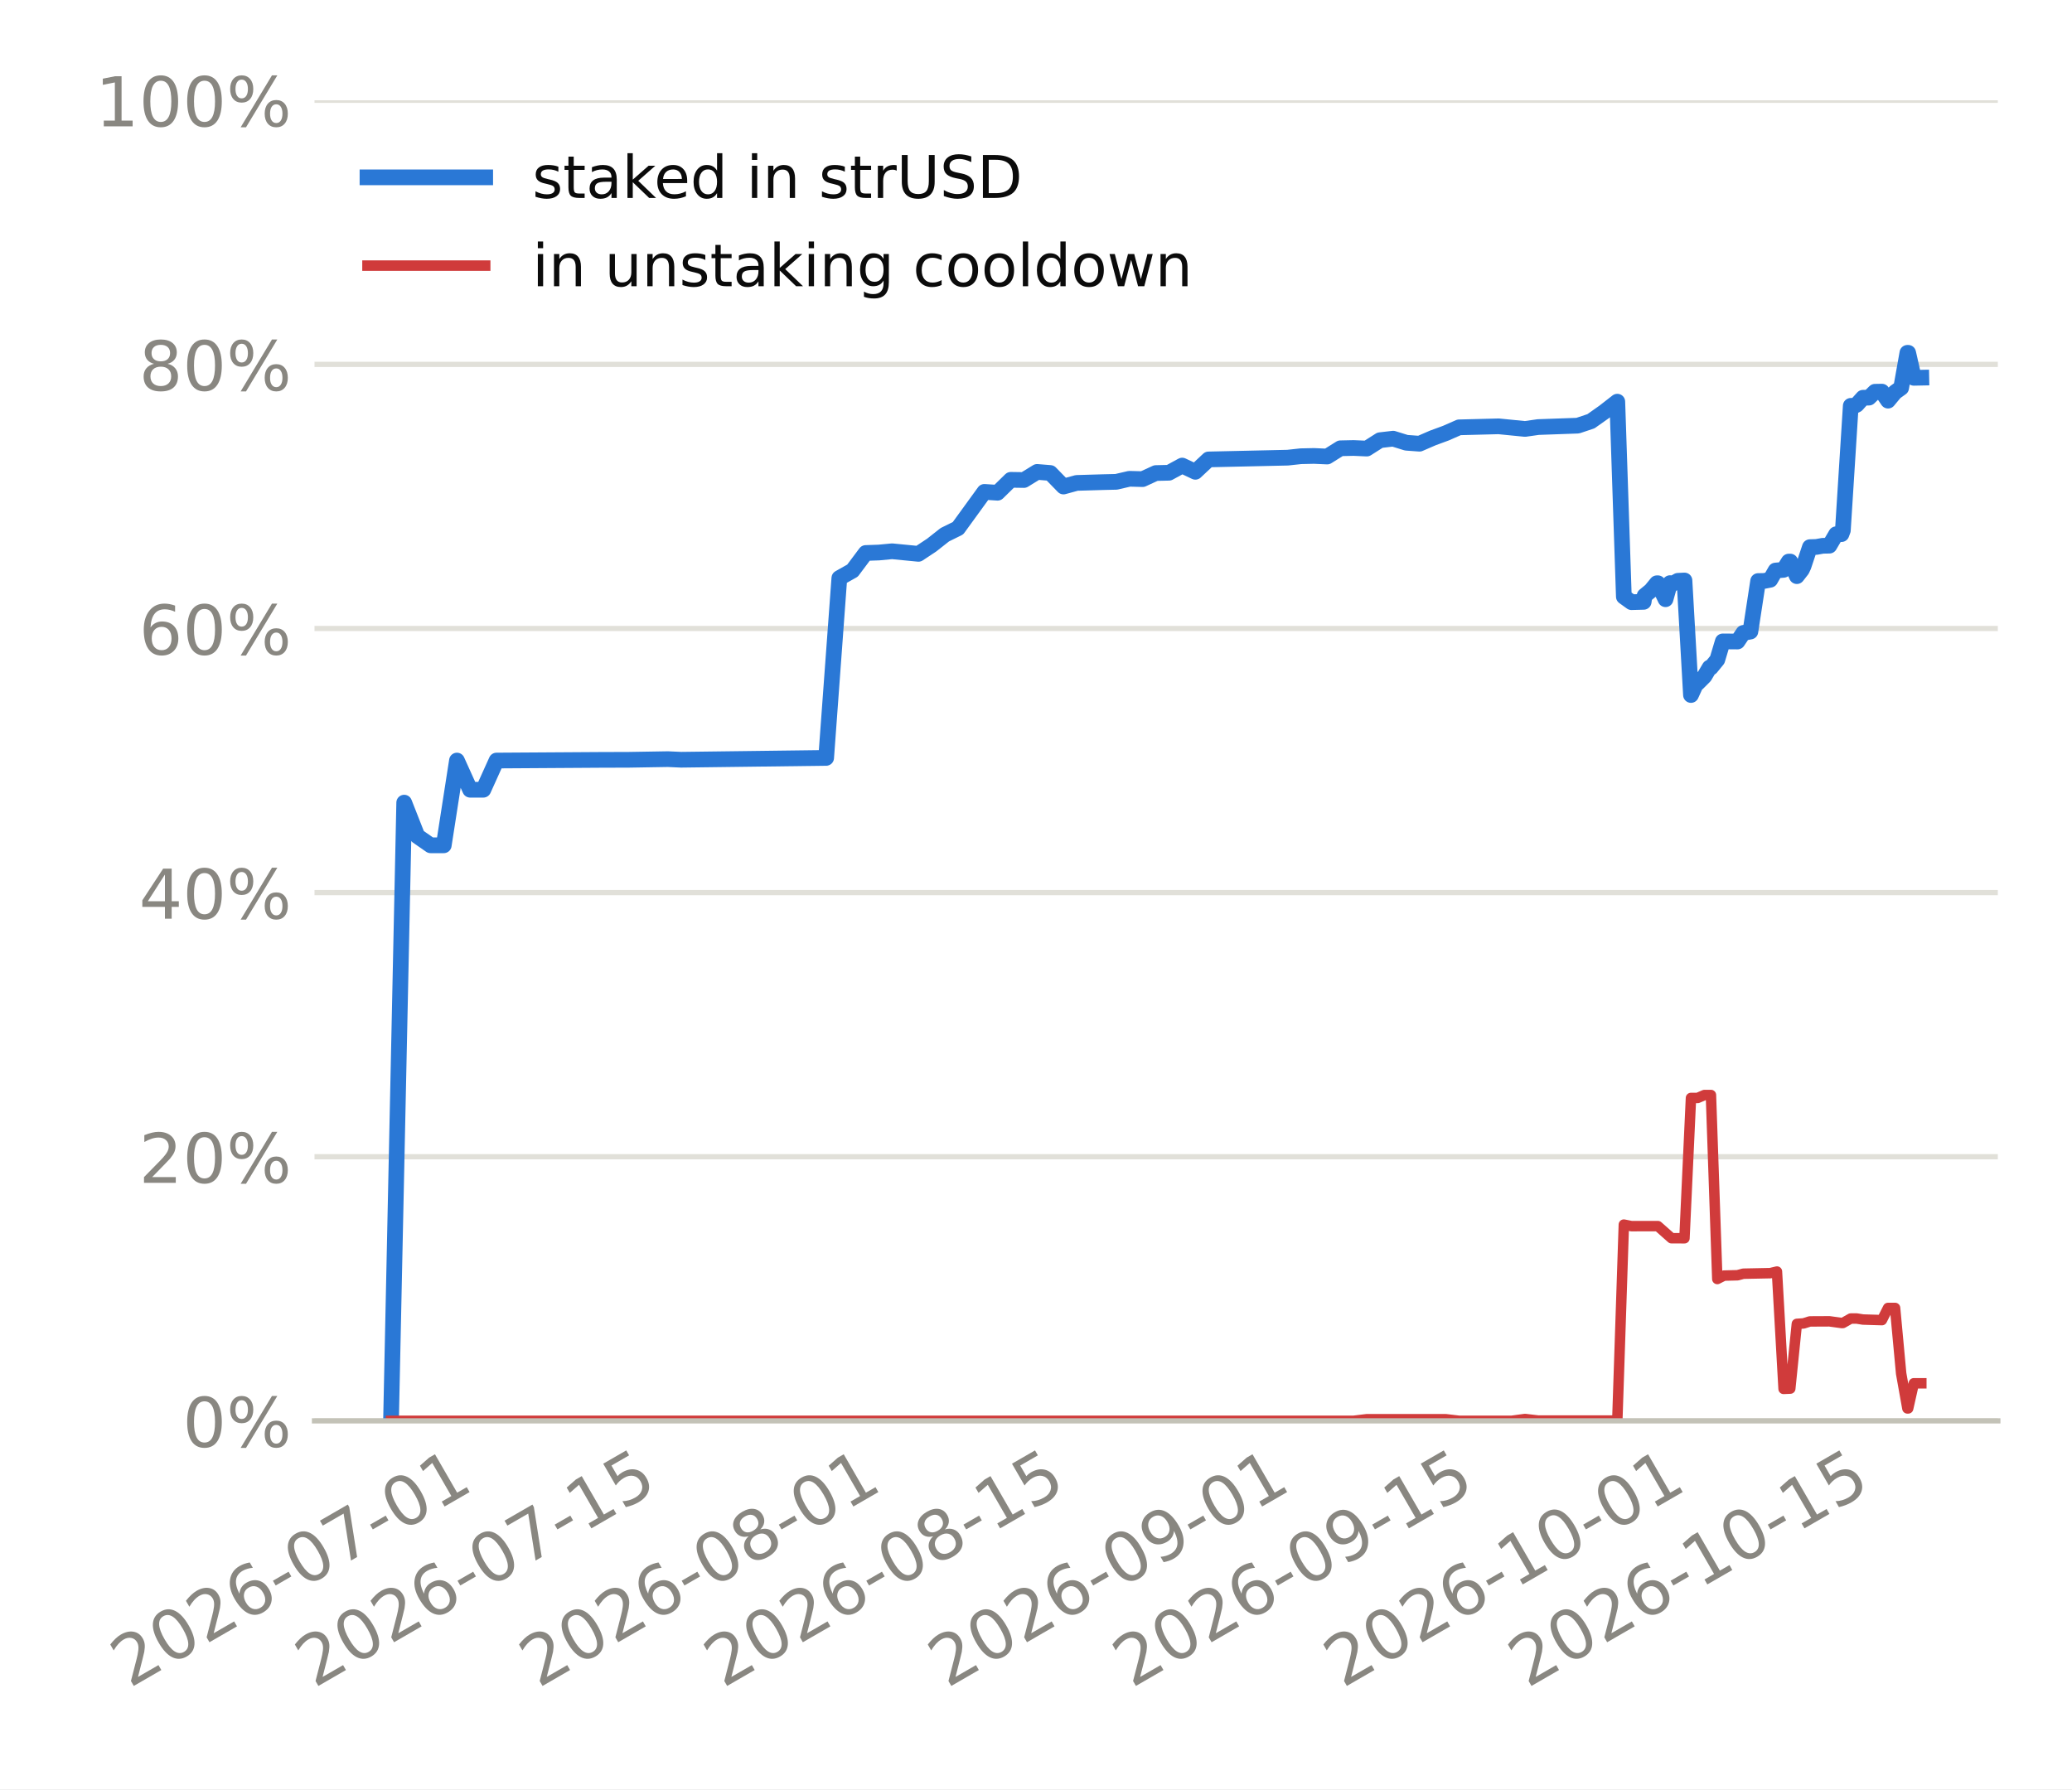
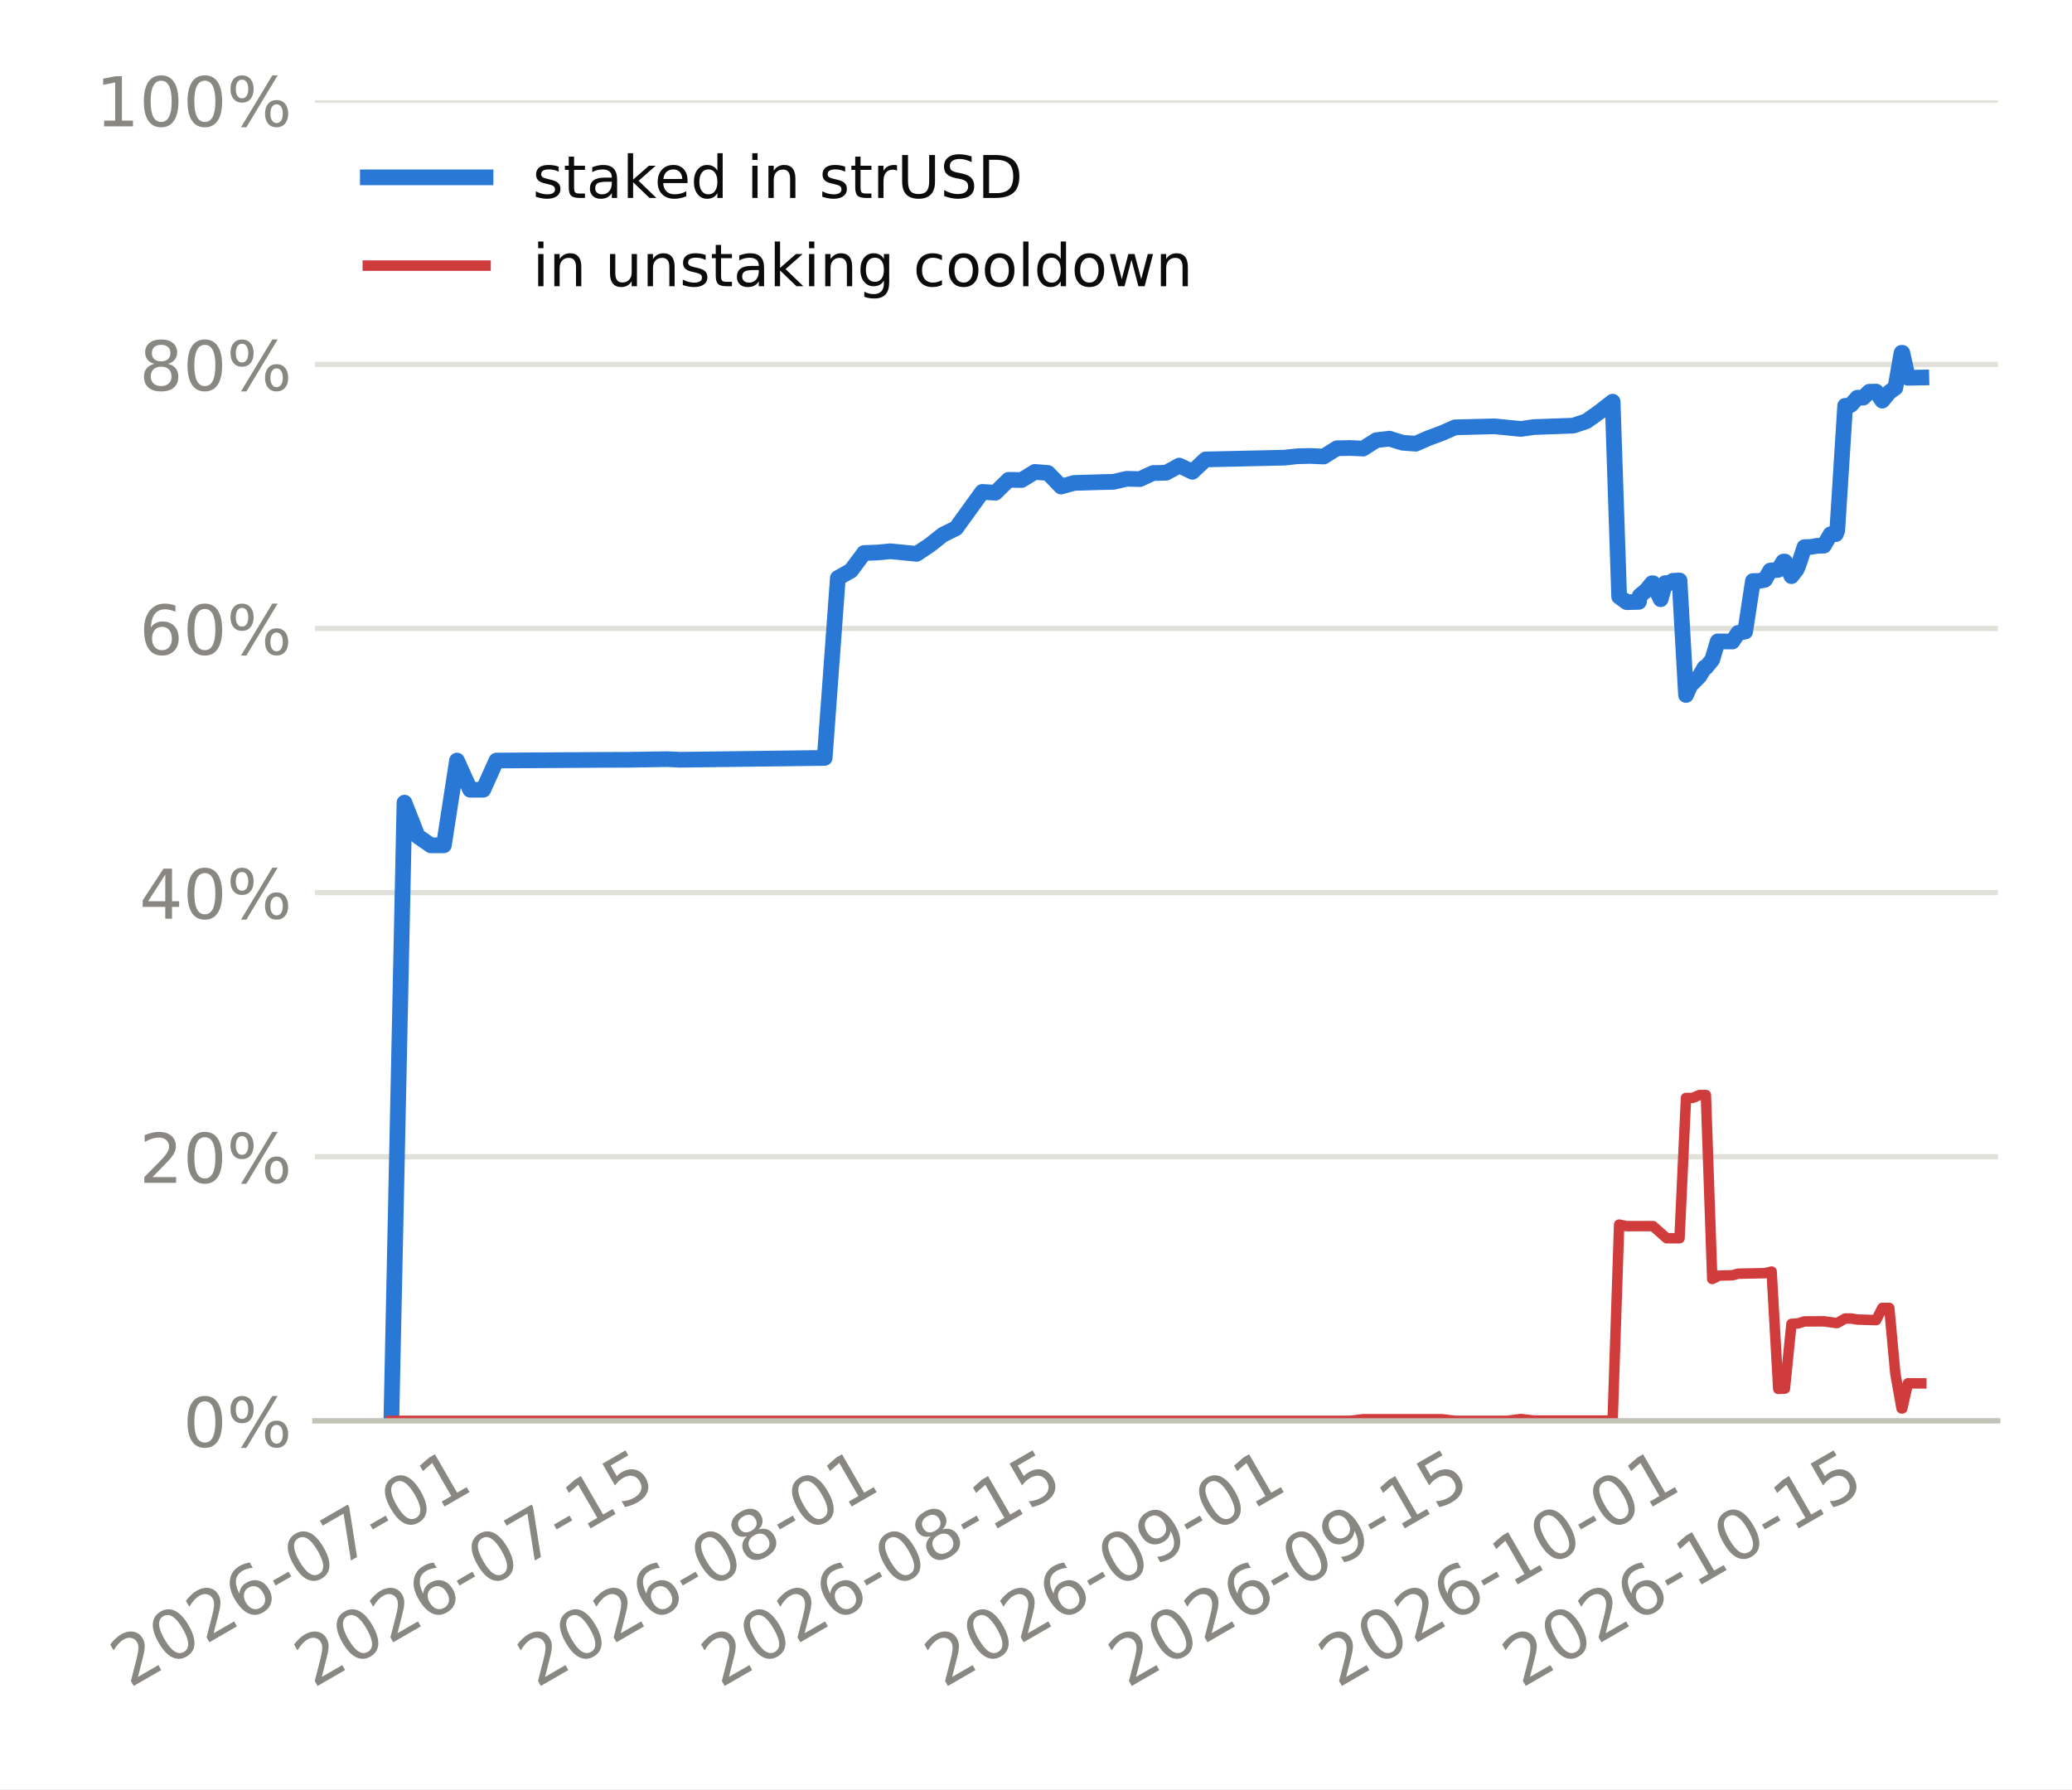
<svg xmlns="http://www.w3.org/2000/svg" xmlns:xlink="http://www.w3.org/1999/xlink" width="316.8pt" height="273.6pt" viewBox="0 0 316.8 273.6" version="1.1">
  <defs>
    <style type="text/css">*{stroke-linejoin: round; stroke-linecap: butt}</style>
  </defs>
  <g id="figure_1">
    <g id="patch_1">
      <path d="M 0 273.6  L 316.8 273.6  L 316.8 0  L 0 0  z " style="fill: #ffffff" />
    </g>
    <g id="axes_1">
      <g id="patch_2">
-         <path d="M 48.086 217.267  L 305.46 217.267  L 305.46 15.329  L 48.086 15.329  z " style="fill: #ffffff" />
+         <path d="M 48.138 217.267  L 305.46 217.267  L 305.46 15.329  L 48.138 15.329  z " style="fill: #ffffff" />
      </g>
      <g id="matplotlib.axis_1">
        <g id="xtick_1">
          <g id="line2d_1" />
          <g id="text_1">
-             <g style="fill: #898781" transform="translate(19.78994 258.1862) rotate(-30) scale(0.105 -0.105)">
+             <g style="fill: #898781" transform="translate(19.78221 258.1862) rotate(-30) scale(0.105 -0.105)">
              <defs>
                <path id="DejaVuSans-15" d="M 1228 531  L 3431 531  L 3431 0  L 469 0  L 469 531  Q 828 903 1448 1529  Q 2069 2156 2228 2338  Q 2531 2678 2651 2914  Q 2772 3150 2772 3378  Q 2772 3750 2511 3984  Q 2250 4219 1831 4219  Q 1534 4219 1204 4116  Q 875 4013 500 3803  L 500 4441  Q 881 4594 1212 4672  Q 1544 4750 1819 4750  Q 2544 4750 2975 4387  Q 3406 4025 3406 3419  Q 3406 3131 3298 2873  Q 3191 2616 2906 2266  Q 2828 2175 2409 1742  Q 1991 1309 1228 531  z " transform="scale(0.015625)" />
                <path id="DejaVuSans-13" d="M 2034 4250  Q 1547 4250 1301 3770  Q 1056 3291 1056 2328  Q 1056 1369 1301 889  Q 1547 409 2034 409  Q 2525 409 2770 889  Q 3016 1369 3016 2328  Q 3016 3291 2770 3770  Q 2525 4250 2034 4250  z M 2034 4750  Q 2819 4750 3233 4129  Q 3647 3509 3647 2328  Q 3647 1150 3233 529  Q 2819 -91 2034 -91  Q 1250 -91 836 529  Q 422 1150 422 2328  Q 422 3509 836 4129  Q 1250 4750 2034 4750  z " transform="scale(0.015625)" />
                <path id="DejaVuSans-19" d="M 2113 2584  Q 1688 2584 1439 2293  Q 1191 2003 1191 1497  Q 1191 994 1439 701  Q 1688 409 2113 409  Q 2538 409 2786 701  Q 3034 994 3034 1497  Q 3034 2003 2786 2293  Q 2538 2584 2113 2584  z M 3366 4563  L 3366 3988  Q 3128 4100 2886 4159  Q 2644 4219 2406 4219  Q 1781 4219 1451 3797  Q 1122 3375 1075 2522  Q 1259 2794 1537 2939  Q 1816 3084 2150 3084  Q 2853 3084 3261 2657  Q 3669 2231 3669 1497  Q 3669 778 3244 343  Q 2819 -91 2113 -91  Q 1303 -91 875 529  Q 447 1150 447 2328  Q 447 3434 972 4092  Q 1497 4750 2381 4750  Q 2619 4750 2861 4703  Q 3103 4656 3366 4563  z " transform="scale(0.015625)" />
                <path id="DejaVuSans-10" d="M 313 2009  L 1997 2009  L 1997 1497  L 313 1497  L 313 2009  z " transform="scale(0.015625)" />
                <path id="DejaVuSans-1a" d="M 525 4666  L 3525 4666  L 3525 4397  L 1831 0  L 1172 0  L 2766 4134  L 525 4134  L 525 4666  z " transform="scale(0.015625)" />
                <path id="DejaVuSans-14" d="M 794 531  L 1825 531  L 1825 4091  L 703 3866  L 703 4441  L 1819 4666  L 2450 4666  L 2450 531  L 3481 531  L 3481 0  L 794 0  L 794 531  z " transform="scale(0.015625)" />
              </defs>
              <use xlink:href="#DejaVuSans-15" />
              <use xlink:href="#DejaVuSans-13" transform="translate(63.625 0)" />
              <use xlink:href="#DejaVuSans-15" transform="translate(127.25 0)" />
              <use xlink:href="#DejaVuSans-19" transform="translate(190.875 0)" />
              <use xlink:href="#DejaVuSans-10" transform="translate(254.5 0)" />
              <use xlink:href="#DejaVuSans-13" transform="translate(290.5781 0)" />
              <use xlink:href="#DejaVuSans-1a" transform="translate(354.2031 0)" />
              <use xlink:href="#DejaVuSans-10" transform="translate(417.8281 0)" />
              <use xlink:href="#DejaVuSans-13" transform="translate(453.9062 0)" />
              <use xlink:href="#DejaVuSans-14" transform="translate(517.5312 0)" />
            </g>
          </g>
        </g>
        <g id="xtick_2">
          <g id="line2d_2" />
          <g id="text_2">
-             <g style="fill: #898781" transform="translate(48.01485 258.1862) rotate(-30) scale(0.105 -0.105)">
+             <g style="fill: #898781" transform="translate(47.89221 258.1862) rotate(-30) scale(0.105 -0.105)">
              <defs>
                <path id="DejaVuSans-18" d="M 691 4666  L 3169 4666  L 3169 4134  L 1269 4134  L 1269 2991  Q 1406 3038 1543 3061  Q 1681 3084 1819 3084  Q 2600 3084 3056 2656  Q 3513 2228 3513 1497  Q 3513 744 3044 326  Q 2575 -91 1722 -91  Q 1428 -91 1123 -41  Q 819 9 494 109  L 494 744  Q 775 591 1075 516  Q 1375 441 1709 441  Q 2250 441 2565 725  Q 2881 1009 2881 1497  Q 2881 1984 2565 2268  Q 2250 2553 1709 2553  Q 1456 2553 1204 2497  Q 953 2441 691 2322  L 691 4666  z " transform="scale(0.015625)" />
              </defs>
              <use xlink:href="#DejaVuSans-15" />
              <use xlink:href="#DejaVuSans-13" transform="translate(63.625 0)" />
              <use xlink:href="#DejaVuSans-15" transform="translate(127.25 0)" />
              <use xlink:href="#DejaVuSans-19" transform="translate(190.875 0)" />
              <use xlink:href="#DejaVuSans-10" transform="translate(254.5 0)" />
              <use xlink:href="#DejaVuSans-13" transform="translate(290.5781 0)" />
              <use xlink:href="#DejaVuSans-1a" transform="translate(354.2031 0)" />
              <use xlink:href="#DejaVuSans-10" transform="translate(417.8281 0)" />
              <use xlink:href="#DejaVuSans-14" transform="translate(453.9062 0)" />
              <use xlink:href="#DejaVuSans-18" transform="translate(517.5312 0)" />
            </g>
          </g>
        </g>
        <g id="xtick_3">
          <g id="line2d_3" />
          <g id="text_3">
-             <g style="fill: #898781" transform="translate(82.28796 258.1862) rotate(-30) scale(0.105 -0.105)">
+             <g style="fill: #898781" transform="translate(82.02578 258.1862) rotate(-30) scale(0.105 -0.105)">
              <defs>
                <path id="DejaVuSans-1b" d="M 2034 2216  Q 1584 2216 1326 1975  Q 1069 1734 1069 1313  Q 1069 891 1326 650  Q 1584 409 2034 409  Q 2484 409 2743 651  Q 3003 894 3003 1313  Q 3003 1734 2745 1975  Q 2488 2216 2034 2216  z M 1403 2484  Q 997 2584 770 2862  Q 544 3141 544 3541  Q 544 4100 942 4425  Q 1341 4750 2034 4750  Q 2731 4750 3128 4425  Q 3525 4100 3525 3541  Q 3525 3141 3298 2862  Q 3072 2584 2669 2484  Q 3125 2378 3379 2068  Q 3634 1759 3634 1313  Q 3634 634 3220 271  Q 2806 -91 2034 -91  Q 1263 -91 848 271  Q 434 634 434 1313  Q 434 1759 690 2068  Q 947 2378 1403 2484  z M 1172 3481  Q 1172 3119 1398 2916  Q 1625 2713 2034 2713  Q 2441 2713 2670 2916  Q 2900 3119 2900 3481  Q 2900 3844 2670 4047  Q 2441 4250 2034 4250  Q 1625 4250 1398 4047  Q 1172 3844 1172 3481  z " transform="scale(0.015625)" />
              </defs>
              <use xlink:href="#DejaVuSans-15" />
              <use xlink:href="#DejaVuSans-13" transform="translate(63.625 0)" />
              <use xlink:href="#DejaVuSans-15" transform="translate(127.25 0)" />
              <use xlink:href="#DejaVuSans-19" transform="translate(190.875 0)" />
              <use xlink:href="#DejaVuSans-10" transform="translate(254.5 0)" />
              <use xlink:href="#DejaVuSans-13" transform="translate(290.5781 0)" />
              <use xlink:href="#DejaVuSans-1b" transform="translate(354.2031 0)" />
              <use xlink:href="#DejaVuSans-10" transform="translate(417.8281 0)" />
              <use xlink:href="#DejaVuSans-13" transform="translate(453.9062 0)" />
              <use xlink:href="#DejaVuSans-14" transform="translate(517.5312 0)" />
            </g>
          </g>
        </g>
        <g id="xtick_4">
          <g id="line2d_4" />
          <g id="text_4">
-             <g style="fill: #898781" transform="translate(110.5129 258.1862) rotate(-30) scale(0.105 -0.105)">
+             <g style="fill: #898781" transform="translate(110.1358 258.1862) rotate(-30) scale(0.105 -0.105)">
              <use xlink:href="#DejaVuSans-15" />
              <use xlink:href="#DejaVuSans-13" transform="translate(63.625 0)" />
              <use xlink:href="#DejaVuSans-15" transform="translate(127.25 0)" />
              <use xlink:href="#DejaVuSans-19" transform="translate(190.875 0)" />
              <use xlink:href="#DejaVuSans-10" transform="translate(254.5 0)" />
              <use xlink:href="#DejaVuSans-13" transform="translate(290.5781 0)" />
              <use xlink:href="#DejaVuSans-1b" transform="translate(354.2031 0)" />
              <use xlink:href="#DejaVuSans-10" transform="translate(417.8281 0)" />
              <use xlink:href="#DejaVuSans-14" transform="translate(453.9062 0)" />
              <use xlink:href="#DejaVuSans-18" transform="translate(517.5312 0)" />
            </g>
          </g>
        </g>
        <g id="xtick_5">
          <g id="line2d_5" />
          <g id="text_5">
-             <g style="fill: #898781" transform="translate(144.786 258.1862) rotate(-30) scale(0.105 -0.105)">
+             <g style="fill: #898781" transform="translate(144.2694 258.1862) rotate(-30) scale(0.105 -0.105)">
              <defs>
                <path id="DejaVuSans-1c" d="M 703 97  L 703 672  Q 941 559 1184 500  Q 1428 441 1663 441  Q 2288 441 2617 861  Q 2947 1281 2994 2138  Q 2813 1869 2534 1725  Q 2256 1581 1919 1581  Q 1219 1581 811 2004  Q 403 2428 403 3163  Q 403 3881 828 4315  Q 1253 4750 1959 4750  Q 2769 4750 3195 4129  Q 3622 3509 3622 2328  Q 3622 1225 3098 567  Q 2575 -91 1691 -91  Q 1453 -91 1209 -44  Q 966 3 703 97  z M 1959 2075  Q 2384 2075 2632 2365  Q 2881 2656 2881 3163  Q 2881 3666 2632 3958  Q 2384 4250 1959 4250  Q 1534 4250 1286 3958  Q 1038 3666 1038 3163  Q 1038 2656 1286 2365  Q 1534 2075 1959 2075  z " transform="scale(0.015625)" />
              </defs>
              <use xlink:href="#DejaVuSans-15" />
              <use xlink:href="#DejaVuSans-13" transform="translate(63.625 0)" />
              <use xlink:href="#DejaVuSans-15" transform="translate(127.25 0)" />
              <use xlink:href="#DejaVuSans-19" transform="translate(190.875 0)" />
              <use xlink:href="#DejaVuSans-10" transform="translate(254.5 0)" />
              <use xlink:href="#DejaVuSans-13" transform="translate(290.5781 0)" />
              <use xlink:href="#DejaVuSans-1c" transform="translate(354.2031 0)" />
              <use xlink:href="#DejaVuSans-10" transform="translate(417.8281 0)" />
              <use xlink:href="#DejaVuSans-13" transform="translate(453.9062 0)" />
              <use xlink:href="#DejaVuSans-14" transform="translate(517.5312 0)" />
            </g>
          </g>
        </g>
        <g id="xtick_6">
          <g id="line2d_6" />
          <g id="text_6">
-             <g style="fill: #898781" transform="translate(173.0109 258.1862) rotate(-30) scale(0.105 -0.105)">
+             <g style="fill: #898781" transform="translate(172.3794 258.1862) rotate(-30) scale(0.105 -0.105)">
              <use xlink:href="#DejaVuSans-15" />
              <use xlink:href="#DejaVuSans-13" transform="translate(63.625 0)" />
              <use xlink:href="#DejaVuSans-15" transform="translate(127.25 0)" />
              <use xlink:href="#DejaVuSans-19" transform="translate(190.875 0)" />
              <use xlink:href="#DejaVuSans-10" transform="translate(254.5 0)" />
              <use xlink:href="#DejaVuSans-13" transform="translate(290.5781 0)" />
              <use xlink:href="#DejaVuSans-1c" transform="translate(354.2031 0)" />
              <use xlink:href="#DejaVuSans-10" transform="translate(417.8281 0)" />
              <use xlink:href="#DejaVuSans-14" transform="translate(453.9062 0)" />
              <use xlink:href="#DejaVuSans-18" transform="translate(517.5312 0)" />
            </g>
          </g>
        </g>
        <g id="xtick_7">
          <g id="line2d_7" />
          <g id="text_7">
-             <g style="fill: #898781" transform="translate(205.2679 258.1862) rotate(-30) scale(0.105 -0.105)">
+             <g style="fill: #898781" transform="translate(204.5051 258.1862) rotate(-30) scale(0.105 -0.105)">
              <use xlink:href="#DejaVuSans-15" />
              <use xlink:href="#DejaVuSans-13" transform="translate(63.625 0)" />
              <use xlink:href="#DejaVuSans-15" transform="translate(127.25 0)" />
              <use xlink:href="#DejaVuSans-19" transform="translate(190.875 0)" />
              <use xlink:href="#DejaVuSans-10" transform="translate(254.5 0)" />
              <use xlink:href="#DejaVuSans-14" transform="translate(290.5781 0)" />
              <use xlink:href="#DejaVuSans-13" transform="translate(354.2031 0)" />
              <use xlink:href="#DejaVuSans-10" transform="translate(417.8281 0)" />
              <use xlink:href="#DejaVuSans-13" transform="translate(453.9062 0)" />
              <use xlink:href="#DejaVuSans-14" transform="translate(517.5312 0)" />
            </g>
          </g>
        </g>
        <g id="xtick_8">
          <g id="line2d_8" />
          <g id="text_8">
-             <g style="fill: #898781" transform="translate(233.4928 258.1862) rotate(-30) scale(0.105 -0.105)">
+             <g style="fill: #898781" transform="translate(232.6151 258.1862) rotate(-30) scale(0.105 -0.105)">
              <use xlink:href="#DejaVuSans-15" />
              <use xlink:href="#DejaVuSans-13" transform="translate(63.625 0)" />
              <use xlink:href="#DejaVuSans-15" transform="translate(127.25 0)" />
              <use xlink:href="#DejaVuSans-19" transform="translate(190.875 0)" />
              <use xlink:href="#DejaVuSans-10" transform="translate(254.5 0)" />
              <use xlink:href="#DejaVuSans-14" transform="translate(290.5781 0)" />
              <use xlink:href="#DejaVuSans-13" transform="translate(354.2031 0)" />
              <use xlink:href="#DejaVuSans-10" transform="translate(417.8281 0)" />
              <use xlink:href="#DejaVuSans-14" transform="translate(453.9062 0)" />
              <use xlink:href="#DejaVuSans-18" transform="translate(517.5312 0)" />
            </g>
          </g>
        </g>
      </g>
      <g id="matplotlib.axis_2">
        <g id="ytick_1">
          <g id="line2d_9">
-             <path d="M 48.086 217.267  L 305.46 217.267  " clip-path="url(#pb7a381db5a)" style="fill: none; stroke: #e1e0d9; stroke-width: 0.8; stroke-linecap: square" />
+             <path d="M 48.138 217.267  L 305.46 217.267  " clip-path="url(#p8293f4b9c2)" style="fill: none; stroke: #e1e0d9; stroke-width: 0.8; stroke-linecap: square" />
          </g>
          <g id="line2d_10" />
          <g id="text_9">
-             <g style="fill: #898781" transform="translate(27.92869 221.2555) scale(0.105 -0.105)">
+             <g style="fill: #898781" transform="translate(27.98078 221.2555) scale(0.105 -0.105)">
              <defs>
                <path id="DejaVuSans-8" d="M 4653 2053  Q 4381 2053 4226 1822  Q 4072 1591 4072 1178  Q 4072 772 4226 539  Q 4381 306 4653 306  Q 4919 306 5073 539  Q 5228 772 5228 1178  Q 5228 1588 5073 1820  Q 4919 2053 4653 2053  z M 4653 2450  Q 5147 2450 5437 2106  Q 5728 1763 5728 1178  Q 5728 594 5436 251  Q 5144 -91 4653 -91  Q 4153 -91 3862 251  Q 3572 594 3572 1178  Q 3572 1766 3864 2108  Q 4156 2450 4653 2450  z M 1428 4353  Q 1159 4353 1004 4120  Q 850 3888 850 3481  Q 850 3069 1003 2837  Q 1156 2606 1428 2606  Q 1700 2606 1854 2837  Q 2009 3069 2009 3481  Q 2009 3884 1853 4118  Q 1697 4353 1428 4353  z M 4250 4750  L 4750 4750  L 1831 -91  L 1331 -91  L 4250 4750  z M 1428 4750  Q 1922 4750 2215 4408  Q 2509 4066 2509 3481  Q 2509 2891 2217 2550  Q 1925 2209 1428 2209  Q 931 2209 642 2551  Q 353 2894 353 3481  Q 353 4063 643 4406  Q 934 4750 1428 4750  z " transform="scale(0.015625)" />
              </defs>
              <use xlink:href="#DejaVuSans-13" />
              <use xlink:href="#DejaVuSans-8" transform="translate(63.625 0)" />
            </g>
          </g>
        </g>
        <g id="ytick_2">
          <g id="line2d_11">
-             <path d="M 48.086 176.879  L 305.46 176.879  " clip-path="url(#pb7a381db5a)" style="fill: none; stroke: #e1e0d9; stroke-width: 0.8; stroke-linecap: square" />
+             <path d="M 48.138 176.879  L 305.46 176.879  " clip-path="url(#p8293f4b9c2)" style="fill: none; stroke: #e1e0d9; stroke-width: 0.8; stroke-linecap: square" />
          </g>
          <g id="line2d_12" />
          <g id="text_10">
-             <g style="fill: #898781" transform="translate(21.24806 180.8679) scale(0.105 -0.105)">
+             <g style="fill: #898781" transform="translate(21.30016 180.8679) scale(0.105 -0.105)">
              <use xlink:href="#DejaVuSans-15" />
              <use xlink:href="#DejaVuSans-13" transform="translate(63.625 0)" />
              <use xlink:href="#DejaVuSans-8" transform="translate(127.25 0)" />
            </g>
          </g>
        </g>
        <g id="ytick_3">
          <g id="line2d_13">
-             <path d="M 48.086 136.492  L 305.46 136.492  " clip-path="url(#pb7a381db5a)" style="fill: none; stroke: #e1e0d9; stroke-width: 0.8; stroke-linecap: square" />
+             <path d="M 48.138 136.492  L 305.46 136.492  " clip-path="url(#p8293f4b9c2)" style="fill: none; stroke: #e1e0d9; stroke-width: 0.8; stroke-linecap: square" />
          </g>
          <g id="line2d_14" />
          <g id="text_11">
-             <g style="fill: #898781" transform="translate(21.24806 140.4803) scale(0.105 -0.105)">
+             <g style="fill: #898781" transform="translate(21.30016 140.4803) scale(0.105 -0.105)">
              <defs>
                <path id="DejaVuSans-17" d="M 2419 4116  L 825 1625  L 2419 1625  L 2419 4116  z M 2253 4666  L 3047 4666  L 3047 1625  L 3713 1625  L 3713 1100  L 3047 1100  L 3047 0  L 2419 0  L 2419 1100  L 313 1100  L 313 1709  L 2253 4666  z " transform="scale(0.015625)" />
              </defs>
              <use xlink:href="#DejaVuSans-17" />
              <use xlink:href="#DejaVuSans-13" transform="translate(63.625 0)" />
              <use xlink:href="#DejaVuSans-8" transform="translate(127.25 0)" />
            </g>
          </g>
        </g>
        <g id="ytick_4">
          <g id="line2d_15">
-             <path d="M 48.086 96.104  L 305.46 96.104  " clip-path="url(#pb7a381db5a)" style="fill: none; stroke: #e1e0d9; stroke-width: 0.8; stroke-linecap: square" />
+             <path d="M 48.138 96.104  L 305.46 96.104  " clip-path="url(#p8293f4b9c2)" style="fill: none; stroke: #e1e0d9; stroke-width: 0.8; stroke-linecap: square" />
          </g>
          <g id="line2d_16" />
          <g id="text_12">
-             <g style="fill: #898781" transform="translate(21.24806 100.0927) scale(0.105 -0.105)">
+             <g style="fill: #898781" transform="translate(21.30016 100.0927) scale(0.105 -0.105)">
              <use xlink:href="#DejaVuSans-19" />
              <use xlink:href="#DejaVuSans-13" transform="translate(63.625 0)" />
              <use xlink:href="#DejaVuSans-8" transform="translate(127.25 0)" />
            </g>
          </g>
        </g>
        <g id="ytick_5">
          <g id="line2d_17">
-             <path d="M 48.086 55.716  L 305.46 55.716  " clip-path="url(#pb7a381db5a)" style="fill: none; stroke: #e1e0d9; stroke-width: 0.8; stroke-linecap: square" />
+             <path d="M 48.138 55.716  L 305.46 55.716  " clip-path="url(#p8293f4b9c2)" style="fill: none; stroke: #e1e0d9; stroke-width: 0.8; stroke-linecap: square" />
          </g>
          <g id="line2d_18" />
          <g id="text_13">
-             <g style="fill: #898781" transform="translate(21.24806 59.70513) scale(0.105 -0.105)">
+             <g style="fill: #898781" transform="translate(21.30016 59.70513) scale(0.105 -0.105)">
              <use xlink:href="#DejaVuSans-1b" />
              <use xlink:href="#DejaVuSans-13" transform="translate(63.625 0)" />
              <use xlink:href="#DejaVuSans-8" transform="translate(127.25 0)" />
            </g>
          </g>
        </g>
        <g id="ytick_6">
          <g id="line2d_19">
-             <path d="M 48.086 15.329  L 305.46 15.329  " clip-path="url(#pb7a381db5a)" style="fill: none; stroke: #e1e0d9; stroke-width: 0.8; stroke-linecap: square" />
+             <path d="M 48.138 15.329  L 305.46 15.329  " clip-path="url(#p8293f4b9c2)" style="fill: none; stroke: #e1e0d9; stroke-width: 0.8; stroke-linecap: square" />
          </g>
          <g id="line2d_20" />
          <g id="text_14">
-             <g style="fill: #898781" transform="translate(14.56744 19.31754) scale(0.105 -0.105)">
+             <g style="fill: #898781" transform="translate(14.61953 19.31754) scale(0.105 -0.105)">
              <use xlink:href="#DejaVuSans-14" />
              <use xlink:href="#DejaVuSans-13" transform="translate(63.625 0)" />
              <use xlink:href="#DejaVuSans-13" transform="translate(127.25 0)" />
              <use xlink:href="#DejaVuSans-8" transform="translate(190.875 0)" />
            </g>
          </g>
        </g>
      </g>
      <g id="line2d_21">
-         <path d="M 59.785 217.267  L 61.801 122.733  L 63.817 127.857  L 65.833 129.259  L 67.849 129.259  L 69.865 116.298  L 71.881 120.762  L 73.897 120.762  L 75.913 116.298  L 92.042 116.195  L 96.074 116.184  L 102.122 116.083  L 104.138 116.175  L 126.315 115.893  L 128.331 88.39  L 130.347 87.256  L 132.363 84.559  L 134.379 84.489  L 136.395 84.297  L 140.427 84.691  L 142.443 83.356  L 144.46 81.767  L 146.476 80.771  L 150.508 75.215  L 152.524 75.347  L 154.54 73.371  L 156.556 73.401  L 158.572 72.16  L 160.588 72.325  L 162.604 74.397  L 164.62 73.845  L 168.652 73.726  L 170.668 73.679  L 172.684 73.212  L 174.7 73.265  L 176.717 72.337  L 178.733 72.289  L 180.749 71.192  L 182.765 72.145  L 184.781 70.253  L 196.877 69.983  L 198.893 69.763  L 200.909 69.72  L 202.925 69.81  L 204.941 68.548  L 206.958 68.504  L 208.974 68.593  L 210.99 67.312  L 213.006 67.077  L 215.022 67.701  L 217.038 67.849  L 219.054 66.975  L 221.07 66.233  L 223.086 65.346  L 229.134 65.191  L 233.166 65.591  L 235.182 65.304  L 241.231 65.089  L 243.247 64.416  L 245.263 62.99  L 247.279 61.42  L 248.279 91.241  L 249.446 92.081  L 251.311 92.03  L 251.449 91.097  L 252.422 90.294  L 253.327 89.188  L 253.482 89.185  L 254.653 91.631  L 255.343 89.167  L 255.567 89.362  L 256.54 88.814  L 257.548 88.763  L 258.543 106.275  L 259.375 104.451  L 259.568 104.447  L 260.609 103.404  L 261.391 102.077  L 261.594 102.073  L 262.569 100.879  L 263.407 98.077  L 265.66 98.095  L 266.548 96.78  L 267.627 96.574  L 268.81 88.849  L 269.724 88.834  L 270.666 88.651  L 271.472 87.242  L 272.704 87.135  L 273.488 85.875  L 273.725 85.871  L 274.731 88.101  L 275.504 87.111  L 275.757 86.564  L 276.724 83.666  L 277.732 83.632  L 278.69 83.459  L 279.708 83.439  L 280.737 81.691  L 281.552 81.675  L 281.767 81.1  L 282.973 62.057  L 283.568 62.046  L 283.881 61.895  L 284.847 60.82  L 285.757 60.803  L 286.676 59.905  L 287.738 59.885  L 288.674 61.264  L 289.748 59.97  L 290.679 59.305  L 291.632 53.951  L 291.752 53.949  L 292.617 57.773  L 293.761 57.75  L 293.761 57.75  " clip-path="url(#pb7a381db5a)" style="fill: none; stroke: #2a78d6; stroke-width: 2.4; stroke-linecap: square" />
+         <path d="M 59.835 217.267  L 61.842 122.733  L 63.85 127.857  L 65.858 129.259  L 67.866 129.259  L 69.874 116.298  L 71.882 120.762  L 73.89 120.762  L 75.897 116.298  L 91.96 116.195  L 95.976 116.184  L 102 116.083  L 104.007 116.175  L 126.094 115.893  L 128.102 88.39  L 130.11 87.256  L 132.117 84.559  L 134.125 84.489  L 136.133 84.297  L 140.149 84.691  L 142.157 83.356  L 144.165 81.767  L 146.172 80.771  L 150.188 75.215  L 152.196 75.347  L 154.204 73.371  L 156.212 73.401  L 158.22 72.16  L 160.227 72.325  L 162.235 74.397  L 164.243 73.845  L 168.259 73.726  L 170.267 73.679  L 172.275 73.212  L 174.282 73.265  L 176.29 72.337  L 178.298 72.289  L 180.306 71.192  L 182.314 72.145  L 184.322 70.253  L 196.369 69.983  L 198.377 69.763  L 200.385 69.72  L 202.392 69.81  L 204.4 68.548  L 206.408 68.504  L 208.416 68.593  L 210.424 67.312  L 212.432 67.077  L 214.44 67.701  L 216.447 67.849  L 218.455 66.975  L 220.463 66.233  L 222.471 65.346  L 228.495 65.191  L 232.51 65.591  L 234.518 65.304  L 240.542 65.089  L 242.55 64.416  L 244.557 62.99  L 246.565 61.42  L 247.561 91.241  L 248.723 92.081  L 250.581 92.03  L 250.718 91.097  L 251.687 90.294  L 252.589 89.188  L 252.744 89.185  L 253.91 91.631  L 254.597 89.167  L 254.819 89.362  L 255.789 88.814  L 256.793 88.763  L 257.783 106.275  L 258.612 104.451  L 258.804 104.447  L 259.841 103.404  L 260.62 102.077  L 260.822 102.073  L 261.793 100.879  L 262.628 98.077  L 264.872 98.095  L 265.756 96.78  L 266.831 96.574  L 268.009 88.849  L 268.919 88.834  L 269.857 88.651  L 270.66 87.242  L 271.887 87.135  L 272.667 85.875  L 272.904 85.871  L 273.905 88.101  L 274.675 87.111  L 274.928 86.564  L 275.89 83.666  L 276.894 83.632  L 277.849 83.459  L 278.862 83.439  L 279.888 81.691  L 280.699 81.675  L 280.913 81.1  L 282.114 62.057  L 282.707 62.046  L 283.019 61.895  L 283.98 60.82  L 284.887 60.803  L 285.802 59.905  L 286.86 59.885  L 287.792 61.264  L 288.861 59.97  L 289.789 59.305  L 290.738 53.951  L 290.857 53.949  L 291.719 57.773  L 293.764 57.731  L 293.764 57.731  " clip-path="url(#p8293f4b9c2)" style="fill: none; stroke: #2a78d6; stroke-width: 2.4; stroke-linecap: square" />
      </g>
      <g id="line2d_22">
-         <path d="M 59.785 217.267  L 206.958 217.263  L 208.974 217.018  L 221.07 217.022  L 223.086 217.26  L 231.15 217.26  L 233.166 216.985  L 235.182 217.222  L 247.279 217.219  L 248.279 187.26  L 249.446 187.494  L 253.482 187.49  L 255.567 189.339  L 257.548 189.345  L 258.543 167.892  L 259.568 167.889  L 260.609 167.441  L 261.594 167.441  L 262.569 195.576  L 263.592 195.056  L 265.66 195.004  L 266.548 194.766  L 270.666 194.683  L 271.688 194.438  L 272.704 212.379  L 273.725 212.335  L 274.731 202.438  L 275.757 202.368  L 276.724 202.063  L 279.708 202.048  L 281.552 202.303  L 281.767 202.303  L 282.973 201.621  L 283.881 201.621  L 284.847 201.775  L 287.738 201.863  L 288.674 200.003  L 289.748 200.003  L 290.679 210.033  L 291.632 215.365  L 291.752 215.365  L 292.617 211.523  L 293.761 211.523  L 293.761 211.523  " clip-path="url(#pb7a381db5a)" style="fill: none; stroke: #d03b3b; stroke-width: 1.6; stroke-linecap: square" />
+         <path d="M 59.835 217.267  L 206.408 217.263  L 208.416 217.018  L 220.463 217.022  L 222.471 217.26  L 230.502 217.26  L 232.51 216.985  L 234.518 217.222  L 246.565 217.219  L 247.561 187.26  L 248.723 187.494  L 252.744 187.49  L 254.819 189.339  L 256.793 189.345  L 257.783 167.892  L 258.804 167.889  L 259.841 167.441  L 260.822 167.441  L 261.793 195.576  L 262.812 195.056  L 264.872 195.004  L 265.756 194.766  L 269.857 194.683  L 270.875 194.438  L 271.887 212.379  L 272.904 212.335  L 273.905 202.438  L 274.928 202.368  L 275.89 202.063  L 278.862 202.048  L 280.699 202.303  L 280.913 202.303  L 282.114 201.621  L 283.019 201.621  L 283.98 201.775  L 286.86 201.863  L 287.792 200.003  L 288.861 200.003  L 289.789 210.033  L 290.738 215.365  L 290.857 215.365  L 291.719 211.523  L 293.764 211.537  L 293.764 211.537  " clip-path="url(#p8293f4b9c2)" style="fill: none; stroke: #d03b3b; stroke-width: 1.6; stroke-linecap: square" />
      </g>
      <g id="patch_3">
-         <path d="M 48.086 217.267  L 305.46 217.267  " style="fill: none; stroke: #c3c2b7; stroke-width: 0.8; stroke-linejoin: miter; stroke-linecap: square" />
+         <path d="M 48.138 217.267  L 305.46 217.267  " style="fill: none; stroke: #c3c2b7; stroke-width: 0.8; stroke-linejoin: miter; stroke-linecap: square" />
      </g>
      <g id="legend_1">
        <g id="line2d_23">
-           <path d="M 56.186 27.117  L 65.186 27.117  L 74.186 27.117  " style="fill: none; stroke: #2a78d6; stroke-width: 2.4; stroke-linecap: square" />
+           <path d="M 56.238 27.117  L 65.238 27.117  L 74.238 27.117  " style="fill: none; stroke: #2a78d6; stroke-width: 2.4; stroke-linecap: square" />
        </g>
        <g id="text_15">
-           <g style="fill: #0b0b0b" transform="translate(81.38595 30.26736) scale(0.09 -0.09)">
+           <g style="fill: #0b0b0b" transform="translate(81.43805 30.26736) scale(0.09 -0.09)">
            <defs>
              <path id="DejaVuSans-56" d="M 2834 3397  L 2834 2853  Q 2591 2978 2328 3040  Q 2066 3103 1784 3103  Q 1356 3103 1142 2972  Q 928 2841 928 2578  Q 928 2378 1081 2264  Q 1234 2150 1697 2047  L 1894 2003  Q 2506 1872 2764 1633  Q 3022 1394 3022 966  Q 3022 478 2636 193  Q 2250 -91 1575 -91  Q 1294 -91 989 -36  Q 684 19 347 128  L 347 722  Q 666 556 975 473  Q 1284 391 1588 391  Q 1994 391 2212 530  Q 2431 669 2431 922  Q 2431 1156 2273 1281  Q 2116 1406 1581 1522  L 1381 1569  Q 847 1681 609 1914  Q 372 2147 372 2553  Q 372 3047 722 3315  Q 1072 3584 1716 3584  Q 2034 3584 2315 3537  Q 2597 3491 2834 3397  z " transform="scale(0.015625)" />
              <path id="DejaVuSans-57" d="M 1172 4494  L 1172 3500  L 2356 3500  L 2356 3053  L 1172 3053  L 1172 1153  Q 1172 725 1289 603  Q 1406 481 1766 481  L 2356 481  L 2356 0  L 1766 0  Q 1100 0 847 248  Q 594 497 594 1153  L 594 3053  L 172 3053  L 172 3500  L 594 3500  L 594 4494  L 1172 4494  z " transform="scale(0.015625)" />
              <path id="DejaVuSans-44" d="M 2194 1759  Q 1497 1759 1228 1600  Q 959 1441 959 1056  Q 959 750 1161 570  Q 1363 391 1709 391  Q 2188 391 2477 730  Q 2766 1069 2766 1631  L 2766 1759  L 2194 1759  z M 3341 1997  L 3341 0  L 2766 0  L 2766 531  Q 2569 213 2275 61  Q 1981 -91 1556 -91  Q 1019 -91 701 211  Q 384 513 384 1019  Q 384 1609 779 1909  Q 1175 2209 1959 2209  L 2766 2209  L 2766 2266  Q 2766 2663 2505 2880  Q 2244 3097 1772 3097  Q 1472 3097 1187 3025  Q 903 2953 641 2809  L 641 3341  Q 956 3463 1253 3523  Q 1550 3584 1831 3584  Q 2591 3584 2966 3190  Q 3341 2797 3341 1997  z " transform="scale(0.015625)" />
              <path id="DejaVuSans-4e" d="M 581 4863  L 1159 4863  L 1159 1991  L 2875 3500  L 3609 3500  L 1753 1863  L 3688 0  L 2938 0  L 1159 1709  L 1159 0  L 581 0  L 581 4863  z " transform="scale(0.015625)" />
              <path id="DejaVuSans-48" d="M 3597 1894  L 3597 1613  L 953 1613  Q 991 1019 1311 708  Q 1631 397 2203 397  Q 2534 397 2845 478  Q 3156 559 3463 722  L 3463 178  Q 3153 47 2828 -22  Q 2503 -91 2169 -91  Q 1331 -91 842 396  Q 353 884 353 1716  Q 353 2575 817 3079  Q 1281 3584 2069 3584  Q 2775 3584 3186 3129  Q 3597 2675 3597 1894  z M 3022 2063  Q 3016 2534 2758 2815  Q 2500 3097 2075 3097  Q 1594 3097 1305 2825  Q 1016 2553 972 2059  L 3022 2063  z " transform="scale(0.015625)" />
              <path id="DejaVuSans-47" d="M 2906 2969  L 2906 4863  L 3481 4863  L 3481 0  L 2906 0  L 2906 525  Q 2725 213 2448 61  Q 2172 -91 1784 -91  Q 1150 -91 751 415  Q 353 922 353 1747  Q 353 2572 751 3078  Q 1150 3584 1784 3584  Q 2172 3584 2448 3432  Q 2725 3281 2906 2969  z M 947 1747  Q 947 1113 1208 752  Q 1469 391 1925 391  Q 2381 391 2643 752  Q 2906 1113 2906 1747  Q 2906 2381 2643 2742  Q 2381 3103 1925 3103  Q 1469 3103 1208 2742  Q 947 2381 947 1747  z " transform="scale(0.015625)" />
              <path id="DejaVuSans-3" transform="scale(0.015625)" />
              <path id="DejaVuSans-4c" d="M 603 3500  L 1178 3500  L 1178 0  L 603 0  L 603 3500  z M 603 4863  L 1178 4863  L 1178 4134  L 603 4134  L 603 4863  z " transform="scale(0.015625)" />
              <path id="DejaVuSans-51" d="M 3513 2113  L 3513 0  L 2938 0  L 2938 2094  Q 2938 2591 2744 2837  Q 2550 3084 2163 3084  Q 1697 3084 1428 2787  Q 1159 2491 1159 1978  L 1159 0  L 581 0  L 581 3500  L 1159 3500  L 1159 2956  Q 1366 3272 1645 3428  Q 1925 3584 2291 3584  Q 2894 3584 3203 3211  Q 3513 2838 3513 2113  z " transform="scale(0.015625)" />
              <path id="DejaVuSans-55" d="M 2631 2963  Q 2534 3019 2420 3045  Q 2306 3072 2169 3072  Q 1681 3072 1420 2755  Q 1159 2438 1159 1844  L 1159 0  L 581 0  L 581 3500  L 1159 3500  L 1159 2956  Q 1341 3275 1631 3429  Q 1922 3584 2338 3584  Q 2397 3584 2469 3576  Q 2541 3569 2628 3553  L 2631 2963  z " transform="scale(0.015625)" />
              <path id="DejaVuSans-38" d="M 556 4666  L 1191 4666  L 1191 1831  Q 1191 1081 1462 751  Q 1734 422 2344 422  Q 2950 422 3222 751  Q 3494 1081 3494 1831  L 3494 4666  L 4128 4666  L 4128 1753  Q 4128 841 3676 375  Q 3225 -91 2344 -91  Q 1459 -91 1007 375  Q 556 841 556 1753  L 556 4666  z " transform="scale(0.015625)" />
              <path id="DejaVuSans-36" d="M 3425 4513  L 3425 3897  Q 3066 4069 2747 4153  Q 2428 4238 2131 4238  Q 1616 4238 1336 4038  Q 1056 3838 1056 3469  Q 1056 3159 1242 3001  Q 1428 2844 1947 2747  L 2328 2669  Q 3034 2534 3370 2195  Q 3706 1856 3706 1288  Q 3706 609 3251 259  Q 2797 -91 1919 -91  Q 1588 -91 1214 -16  Q 841 59 441 206  L 441 856  Q 825 641 1194 531  Q 1563 422 1919 422  Q 2459 422 2753 634  Q 3047 847 3047 1241  Q 3047 1584 2836 1778  Q 2625 1972 2144 2069  L 1759 2144  Q 1053 2284 737 2584  Q 422 2884 422 3419  Q 422 4038 858 4394  Q 1294 4750 2059 4750  Q 2388 4750 2728 4690  Q 3069 4631 3425 4513  z " transform="scale(0.015625)" />
              <path id="DejaVuSans-27" d="M 1259 4147  L 1259 519  L 2022 519  Q 2988 519 3436 956  Q 3884 1394 3884 2338  Q 3884 3275 3436 3711  Q 2988 4147 2022 4147  L 1259 4147  z M 628 4666  L 1925 4666  Q 3281 4666 3915 4102  Q 4550 3538 4550 2338  Q 4550 1131 3912 565  Q 3275 0 1925 0  L 628 0  L 628 4666  z " transform="scale(0.015625)" />
            </defs>
            <use xlink:href="#DejaVuSans-56" />
            <use xlink:href="#DejaVuSans-57" transform="translate(52.09375 0)" />
            <use xlink:href="#DejaVuSans-44" transform="translate(91.29688 0)" />
            <use xlink:href="#DejaVuSans-4e" transform="translate(152.5781 0)" />
            <use xlink:href="#DejaVuSans-48" transform="translate(206.9219 0)" />
            <use xlink:href="#DejaVuSans-47" transform="translate(268.4531 0)" />
            <use xlink:href="#DejaVuSans-3" transform="translate(331.9375 0)" />
            <use xlink:href="#DejaVuSans-4c" transform="translate(363.7188 0)" />
            <use xlink:href="#DejaVuSans-51" transform="translate(391.5 0)" />
            <use xlink:href="#DejaVuSans-3" transform="translate(454.875 0)" />
            <use xlink:href="#DejaVuSans-56" transform="translate(486.6562 0)" />
            <use xlink:href="#DejaVuSans-57" transform="translate(538.75 0)" />
            <use xlink:href="#DejaVuSans-55" transform="translate(577.9531 0)" />
            <use xlink:href="#DejaVuSans-38" transform="translate(619.0625 0)" />
            <use xlink:href="#DejaVuSans-36" transform="translate(692.25 0)" />
            <use xlink:href="#DejaVuSans-27" transform="translate(755.7344 0)" />
          </g>
        </g>
        <g id="line2d_24">
-           <path d="M 56.186 40.618  L 65.186 40.618  L 74.186 40.618  " style="fill: none; stroke: #d03b3b; stroke-width: 1.6; stroke-linecap: square" />
+           <path d="M 56.238 40.618  L 65.238 40.618  L 74.238 40.618  " style="fill: none; stroke: #d03b3b; stroke-width: 1.6; stroke-linecap: square" />
        </g>
        <g id="text_16">
-           <g style="fill: #0b0b0b" transform="translate(81.38595 43.76807) scale(0.09 -0.09)">
+           <g style="fill: #0b0b0b" transform="translate(81.43805 43.76807) scale(0.09 -0.09)">
            <defs>
              <path id="DejaVuSans-58" d="M 544 1381  L 544 3500  L 1119 3500  L 1119 1403  Q 1119 906 1312 657  Q 1506 409 1894 409  Q 2359 409 2629 706  Q 2900 1003 2900 1516  L 2900 3500  L 3475 3500  L 3475 0  L 2900 0  L 2900 538  Q 2691 219 2414 64  Q 2138 -91 1772 -91  Q 1169 -91 856 284  Q 544 659 544 1381  z M 1991 3584  L 1991 3584  z " transform="scale(0.015625)" />
              <path id="DejaVuSans-4a" d="M 2906 1791  Q 2906 2416 2648 2759  Q 2391 3103 1925 3103  Q 1463 3103 1205 2759  Q 947 2416 947 1791  Q 947 1169 1205 825  Q 1463 481 1925 481  Q 2391 481 2648 825  Q 2906 1169 2906 1791  z M 3481 434  Q 3481 -459 3084 -895  Q 2688 -1331 1869 -1331  Q 1566 -1331 1297 -1286  Q 1028 -1241 775 -1147  L 775 -588  Q 1028 -725 1275 -790  Q 1522 -856 1778 -856  Q 2344 -856 2625 -561  Q 2906 -266 2906 331  L 2906 616  Q 2728 306 2450 153  Q 2172 0 1784 0  Q 1141 0 747 490  Q 353 981 353 1791  Q 353 2603 747 3093  Q 1141 3584 1784 3584  Q 2172 3584 2450 3431  Q 2728 3278 2906 2969  L 2906 3500  L 3481 3500  L 3481 434  z " transform="scale(0.015625)" />
              <path id="DejaVuSans-46" d="M 3122 3366  L 3122 2828  Q 2878 2963 2633 3030  Q 2388 3097 2138 3097  Q 1578 3097 1268 2742  Q 959 2388 959 1747  Q 959 1106 1268 751  Q 1578 397 2138 397  Q 2388 397 2633 464  Q 2878 531 3122 666  L 3122 134  Q 2881 22 2623 -34  Q 2366 -91 2075 -91  Q 1284 -91 818 406  Q 353 903 353 1747  Q 353 2603 823 3093  Q 1294 3584 2113 3584  Q 2378 3584 2631 3529  Q 2884 3475 3122 3366  z " transform="scale(0.015625)" />
              <path id="DejaVuSans-52" d="M 1959 3097  Q 1497 3097 1228 2736  Q 959 2375 959 1747  Q 959 1119 1226 758  Q 1494 397 1959 397  Q 2419 397 2687 759  Q 2956 1122 2956 1747  Q 2956 2369 2687 2733  Q 2419 3097 1959 3097  z M 1959 3584  Q 2709 3584 3137 3096  Q 3566 2609 3566 1747  Q 3566 888 3137 398  Q 2709 -91 1959 -91  Q 1206 -91 779 398  Q 353 888 353 1747  Q 353 2609 779 3096  Q 1206 3584 1959 3584  z " transform="scale(0.015625)" />
              <path id="DejaVuSans-4f" d="M 603 4863  L 1178 4863  L 1178 0  L 603 0  L 603 4863  z " transform="scale(0.015625)" />
              <path id="DejaVuSans-5a" d="M 269 3500  L 844 3500  L 1563 769  L 2278 3500  L 2956 3500  L 3675 769  L 4391 3500  L 4966 3500  L 4050 0  L 3372 0  L 2619 2869  L 1863 0  L 1184 0  L 269 3500  z " transform="scale(0.015625)" />
            </defs>
            <use xlink:href="#DejaVuSans-4c" />
            <use xlink:href="#DejaVuSans-51" transform="translate(27.78125 0)" />
            <use xlink:href="#DejaVuSans-3" transform="translate(91.15625 0)" />
            <use xlink:href="#DejaVuSans-58" transform="translate(122.9375 0)" />
            <use xlink:href="#DejaVuSans-51" transform="translate(186.3125 0)" />
            <use xlink:href="#DejaVuSans-56" transform="translate(249.6875 0)" />
            <use xlink:href="#DejaVuSans-57" transform="translate(301.7812 0)" />
            <use xlink:href="#DejaVuSans-44" transform="translate(340.9844 0)" />
            <use xlink:href="#DejaVuSans-4e" transform="translate(402.2656 0)" />
            <use xlink:href="#DejaVuSans-4c" transform="translate(460.1719 0)" />
            <use xlink:href="#DejaVuSans-51" transform="translate(487.9531 0)" />
            <use xlink:href="#DejaVuSans-4a" transform="translate(551.3281 0)" />
            <use xlink:href="#DejaVuSans-3" transform="translate(614.8125 0)" />
            <use xlink:href="#DejaVuSans-46" transform="translate(646.5938 0)" />
            <use xlink:href="#DejaVuSans-52" transform="translate(701.5781 0)" />
            <use xlink:href="#DejaVuSans-52" transform="translate(762.7656 0)" />
            <use xlink:href="#DejaVuSans-4f" transform="translate(823.9531 0)" />
            <use xlink:href="#DejaVuSans-47" transform="translate(851.7344 0)" />
            <use xlink:href="#DejaVuSans-52" transform="translate(915.2188 0)" />
            <use xlink:href="#DejaVuSans-5a" transform="translate(976.4062 0)" />
            <use xlink:href="#DejaVuSans-51" transform="translate(1058.188 0)" />
          </g>
        </g>
      </g>
    </g>
  </g>
  <defs>
-     <clipPath id="pb7a381db5a">
-       <rect x="48.086" y="15.329" width="257.374" height="201.938" />
+     <clipPath id="p8293f4b9c2">
+       <rect x="48.138" y="15.329" width="257.322" height="201.938" />
    </clipPath>
  </defs>
</svg>
